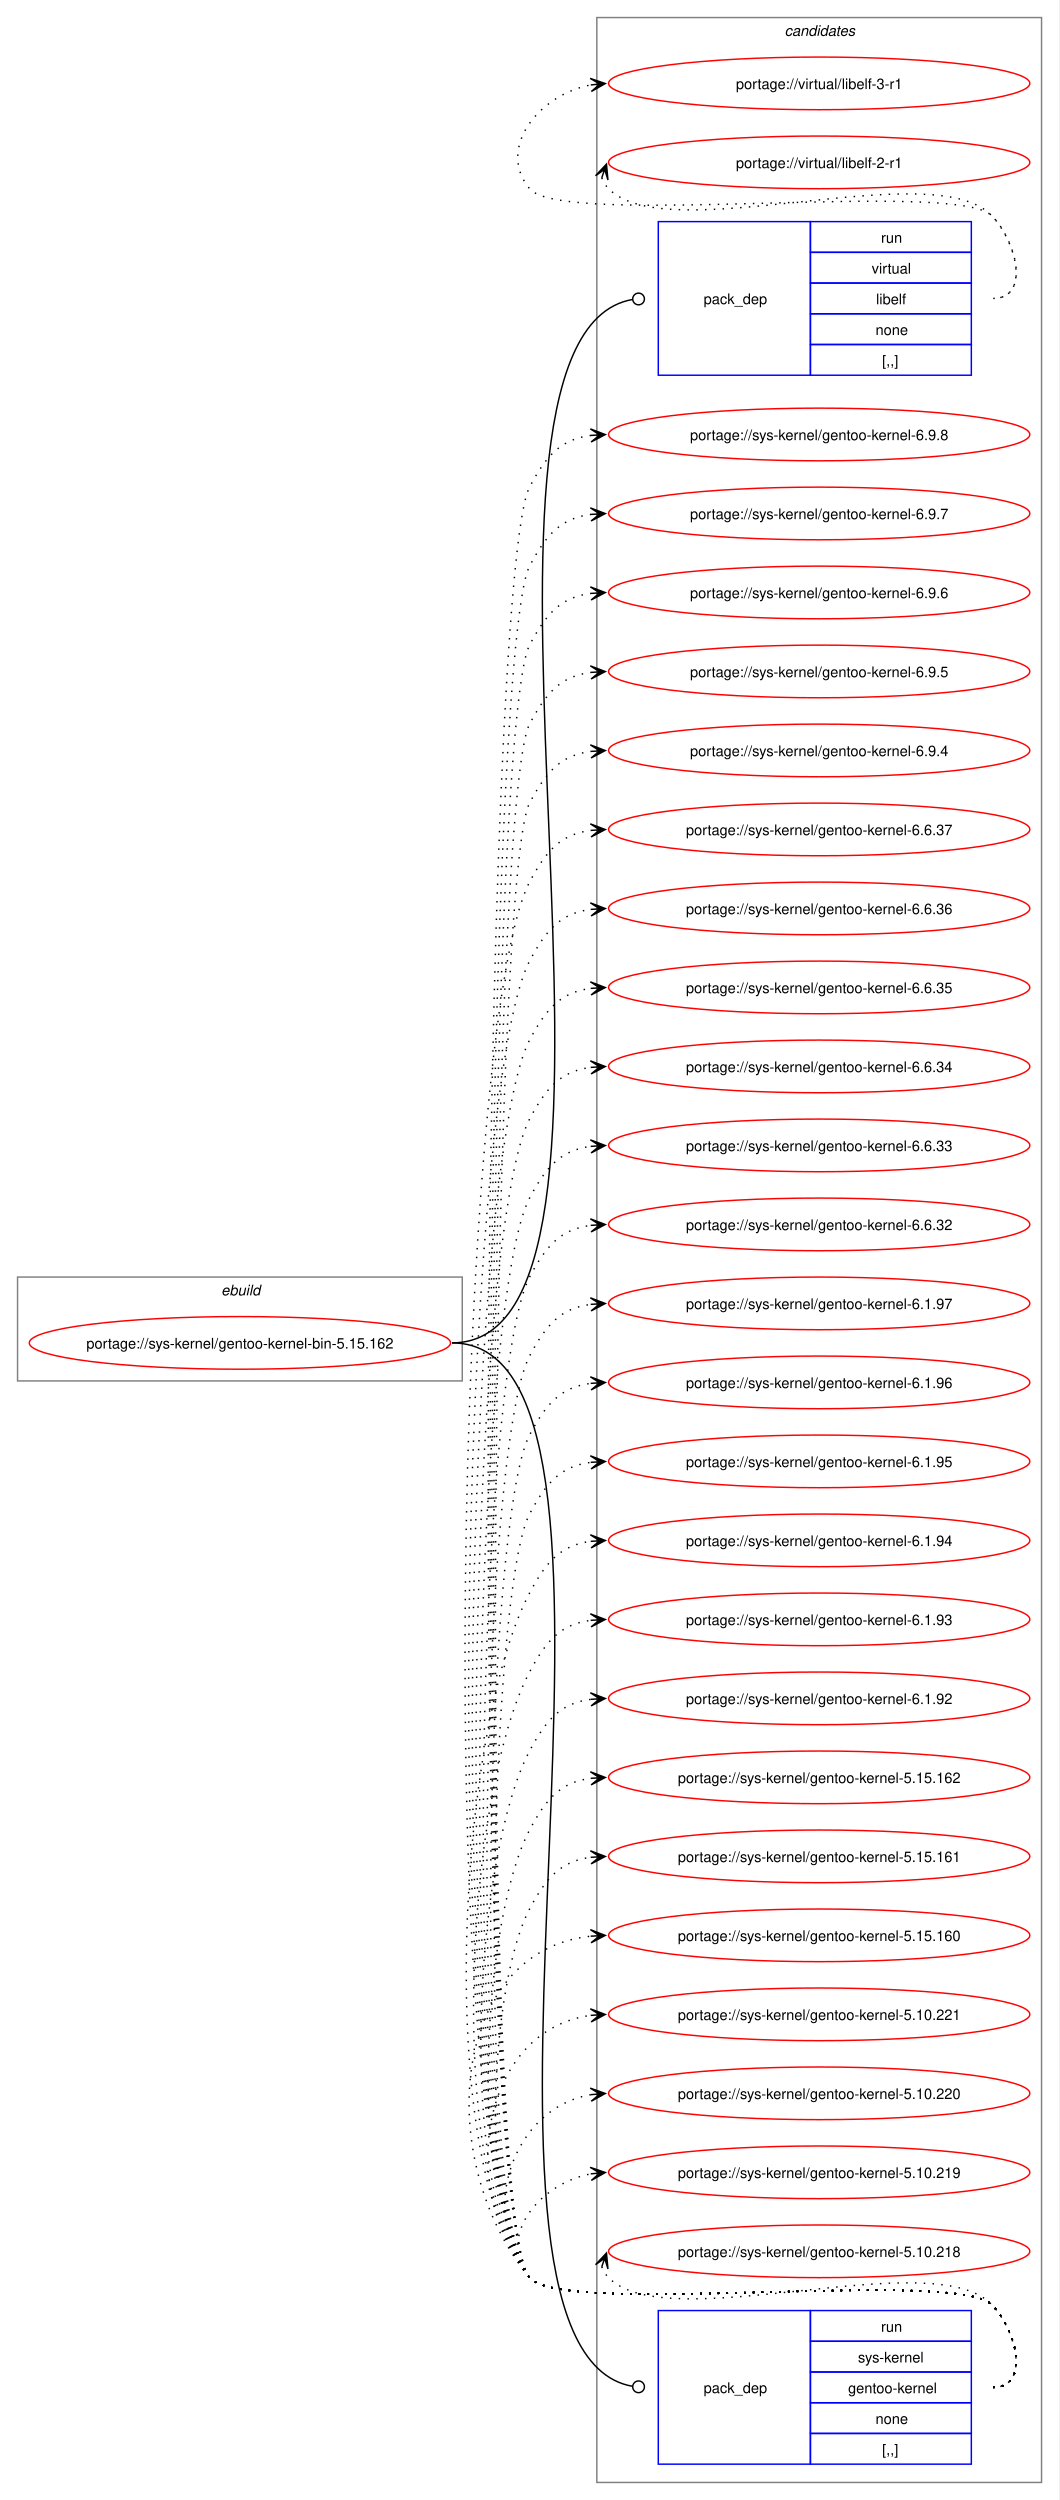
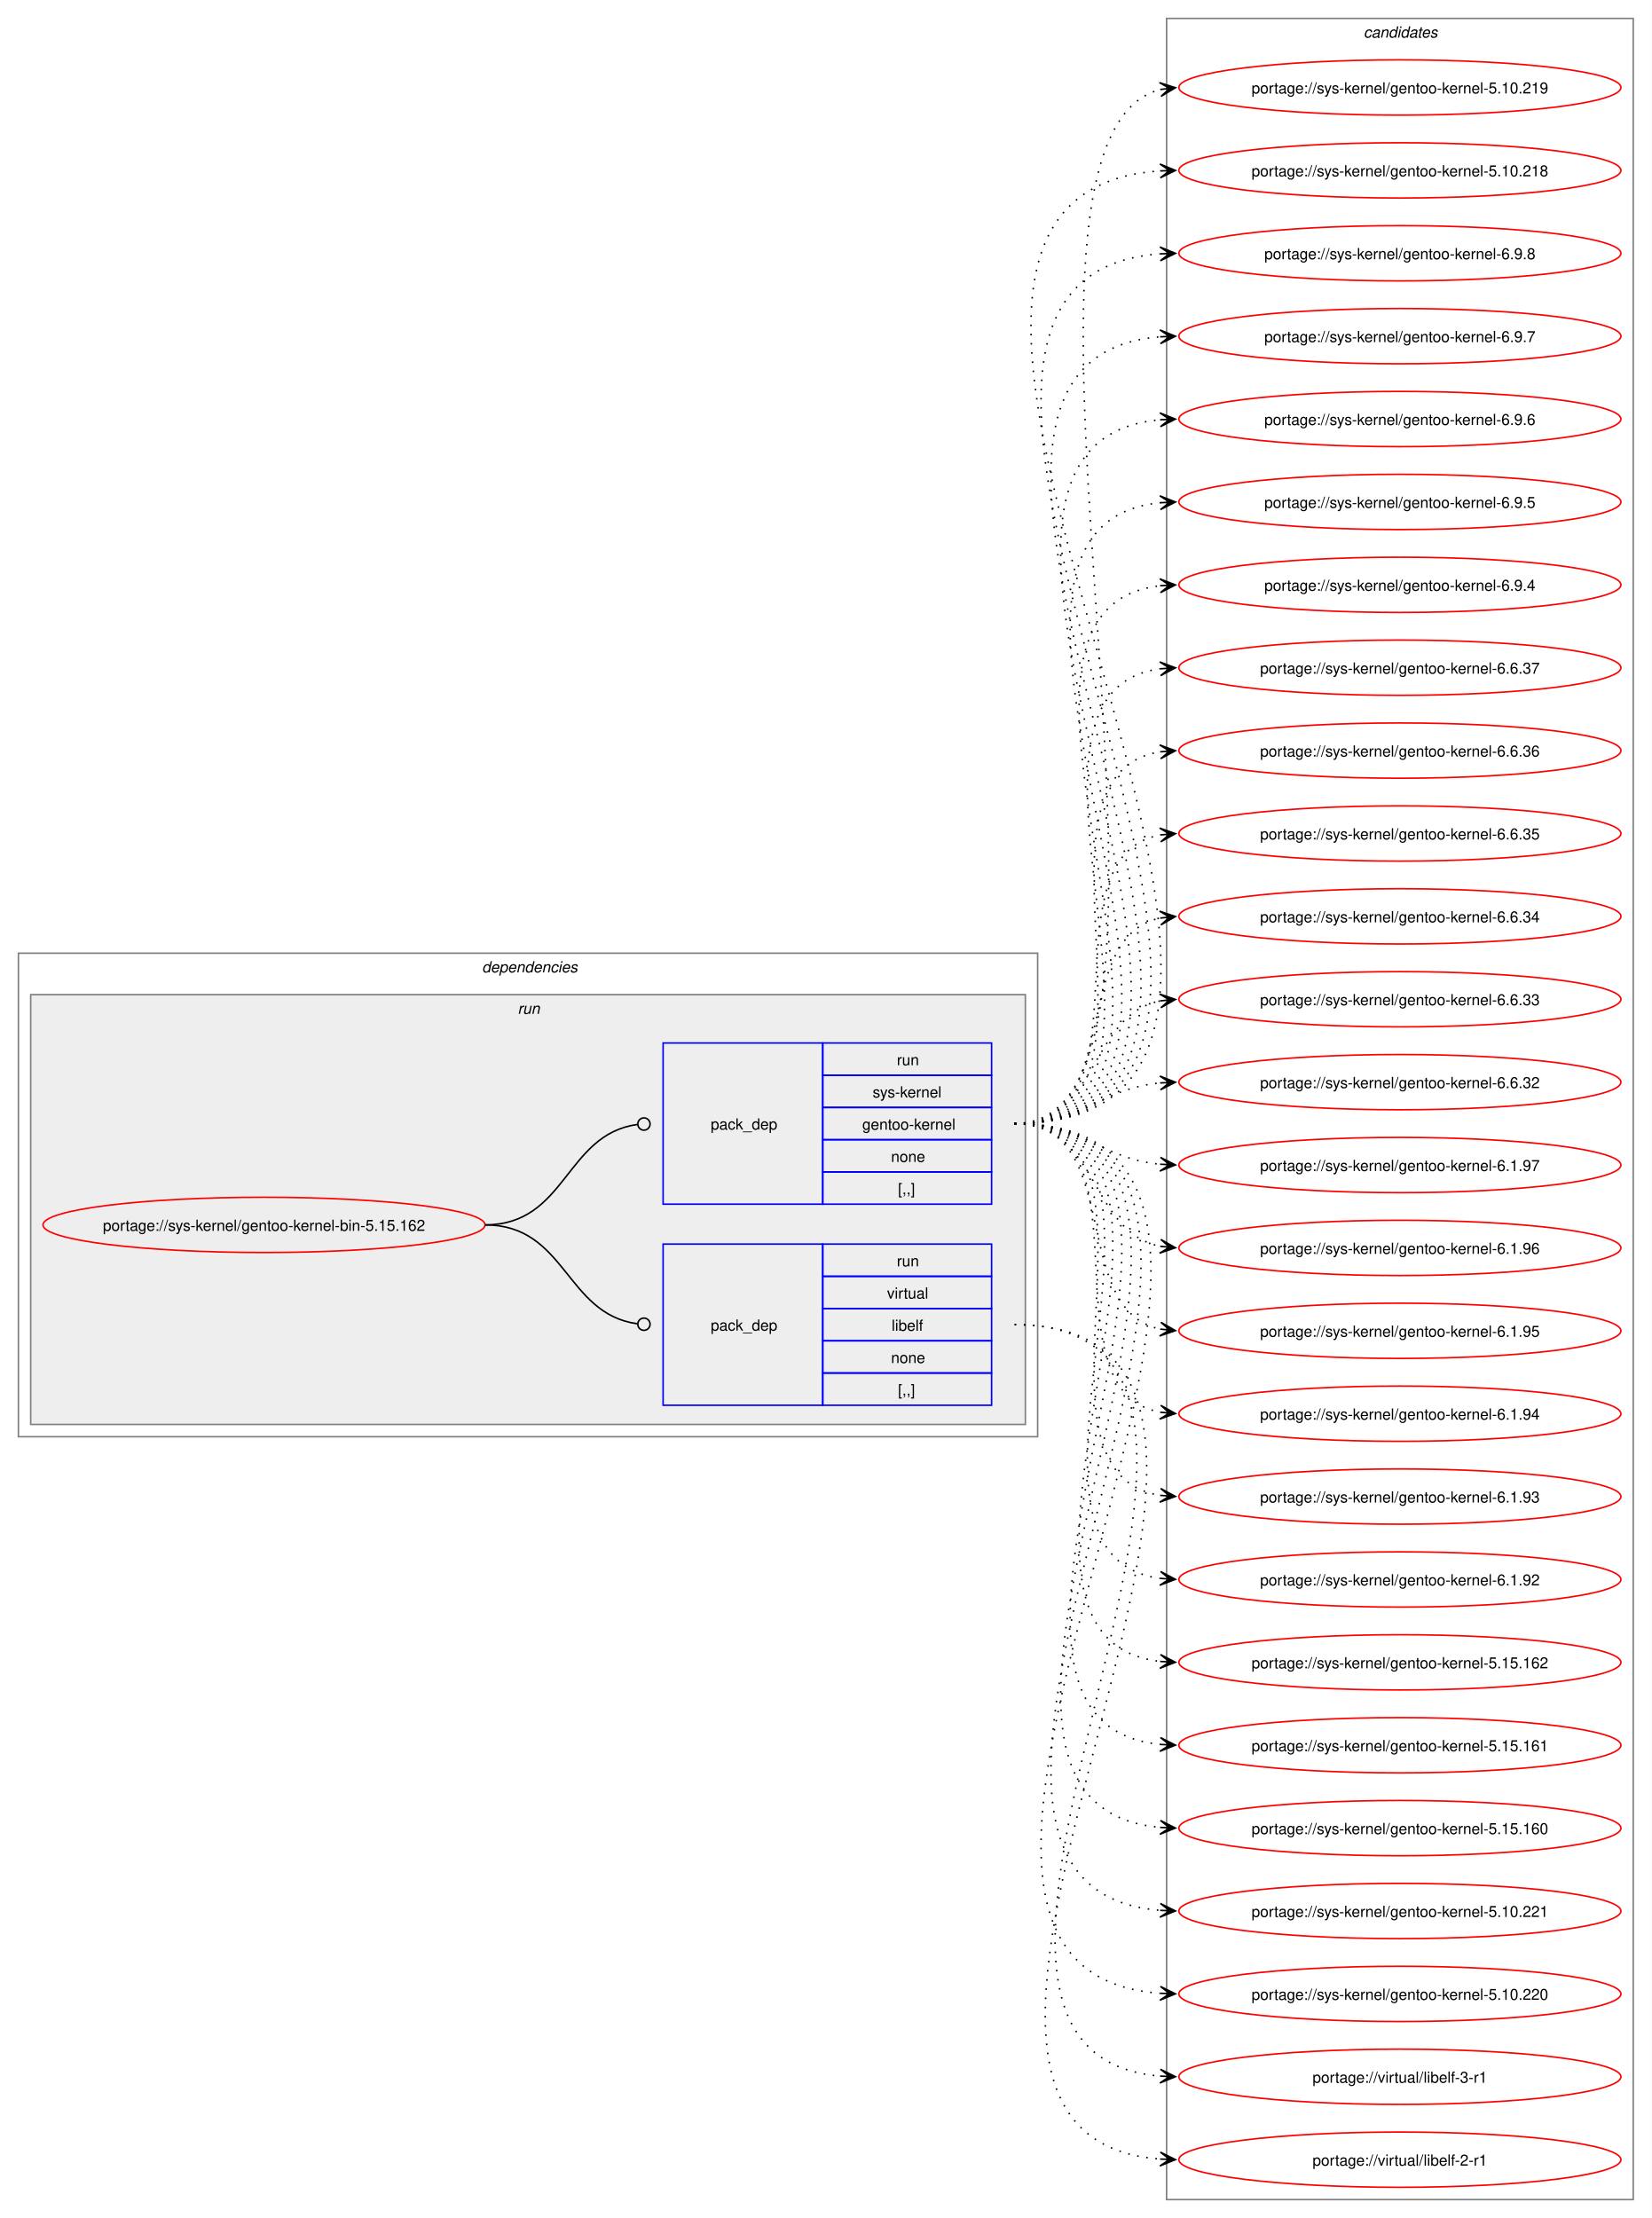
- <svg xmlns="http://www.w3.org/2000/svg" xmlns:xlink="http://www.w3.org/1999/xlink" width="724pt" height="1709pt" viewBox="0.00 0.00 724.00 1709.00">
-   <g id="graph0" class="graph" transform="scale(1 1) rotate(0) translate(4 1705)">
-     <polygon fill="white" stroke="none" points="-4,4 -4,-1705 720,-1705 720,4 -4,4" />
-     <g id="clust1" class="cluster">
-       <polygon fill="none" stroke="gray" points="8,-761 8,-832 312,-832 312,-761 8,-761" />
-       <text text-anchor="start" x="147.25" y="-819.5" font-family="Helvetica,sans-Serif" font-style="italic" font-size="10.00">ebuild</text>
+ <svg xmlns="http://www.w3.org/2000/svg" xmlns:xlink="http://www.w3.org/1999/xlink" width="1076pt" height="1445pt" viewBox="0.00 0.00 1076.00 1445.00">
+   <g id="graph0" class="graph" transform="scale(1 1) rotate(0) translate(4 1441)">
+     <polygon fill="white" stroke="none" points="-4,4 -4,-1441 1072,-1441 1072,4 -4,4" />
+     <g id="clust2" class="cluster">
+       <polygon fill="none" stroke="gray" points="8,-505 8,-820 672,-820 672,-505 8,-505" />
+       <text text-anchor="start" x="310" y="-807.5" font-family="Helvetica,sans-Serif" font-style="italic" font-size="10.00">dependencies</text>
+     </g>
+     <g id="clust5" class="cluster">
+       <polygon fill="#eeeeee" stroke="gray" points="16,-513 16,-793 664,-793 664,-513 16,-513" />
+       <text text-anchor="start" x="333.25" y="-780.5" font-family="Helvetica,sans-Serif" font-style="italic" font-size="10.00">run</text>
    </g>
    <g id="clust8" class="cluster">
-       <polygon fill="none" stroke="gray" points="404,-8 404,-1693 708,-1693 708,-8 404,-8" />
-       <text text-anchor="start" x="532.38" y="-1680.5" font-family="Helvetica,sans-Serif" font-style="italic" font-size="10.00">candidates</text>
+       <polygon fill="none" stroke="gray" points="756,-8 756,-1429 1060,-1429 1060,-8 756,-8" />
+       <text text-anchor="start" x="884.38" y="-1416.5" font-family="Helvetica,sans-Serif" font-style="italic" font-size="10.00">candidates</text>
    </g>
    <g id="node1" class="node">
      <g id="a_node1">
        <a xlink:href="../sys-kernel/gentoo-kernel-bin-5.15.162.svg" xlink:title="portage://sys-kernel/gentoo-kernel-bin-5.15.162">
-           <ellipse fill="none" stroke="red" cx="160" cy="-787" rx="144" ry="18" />
-           <text text-anchor="middle" x="160" y="-783.12" font-family="Helvetica,sans-Serif" font-size="10.00">portage://sys-kernel/gentoo-kernel-bin-5.15.162</text>
+           <ellipse fill="none" stroke="red" cx="168" cy="-643" rx="144" ry="18" />
+           <text text-anchor="middle" x="168" y="-639.12" font-family="Helvetica,sans-Serif" font-size="10.00">portage://sys-kernel/gentoo-kernel-bin-5.15.162</text>
        </a>
      </g>
    </g>
    <g id="node2" class="node">
-       <polygon fill="none" stroke="blue" points="446,-1448.5 446,-1553.5 550,-1553.5 550,-1448.5 446,-1448.5" />
-       <text text-anchor="start" x="477" y="-1497.12" font-family="Helvetica,sans-Serif" font-size="10.00">pack_dep</text>
-       <polygon fill="none" stroke="blue" points="550,-1532.5 550,-1553.5 660,-1553.5 660,-1532.5 550,-1532.5" />
-       <text text-anchor="start" x="598.25" y="-1539" font-family="Helvetica,sans-Serif" font-size="10.00">run</text>
-       <polygon fill="none" stroke="blue" points="550,-1511.5 550,-1532.5 660,-1532.5 660,-1511.5 550,-1511.5" />
-       <text text-anchor="start" x="591.88" y="-1518" font-family="Helvetica,sans-Serif" font-size="10.00">virtual</text>
-       <polygon fill="none" stroke="blue" points="550,-1490.5 550,-1511.5 660,-1511.5 660,-1490.5 550,-1490.5" />
-       <text text-anchor="start" x="594.88" y="-1497" font-family="Helvetica,sans-Serif" font-size="10.00">libelf</text>
-       <polygon fill="none" stroke="blue" points="550,-1469.5 550,-1490.5 660,-1490.5 660,-1469.5 550,-1469.5" />
-       <text text-anchor="start" x="594.5" y="-1476" font-family="Helvetica,sans-Serif" font-size="10.00">none</text>
-       <polygon fill="none" stroke="blue" points="550,-1448.5 550,-1469.5 660,-1469.5 660,-1448.5 550,-1448.5" />
-       <text text-anchor="start" x="599" y="-1455" font-family="Helvetica,sans-Serif" font-size="10.00">[,,]</text>
+       <polygon fill="none" stroke="blue" points="428,-525.5 428,-630.5 532,-630.5 532,-525.5 428,-525.5" />
+       <text text-anchor="start" x="459" y="-574.12" font-family="Helvetica,sans-Serif" font-size="10.00">pack_dep</text>
+       <polygon fill="none" stroke="blue" points="532,-609.5 532,-630.5 642,-630.5 642,-609.5 532,-609.5" />
+       <text text-anchor="start" x="580.25" y="-616" font-family="Helvetica,sans-Serif" font-size="10.00">run</text>
+       <polygon fill="none" stroke="blue" points="532,-588.5 532,-609.5 642,-609.5 642,-588.5 532,-588.5" />
+       <text text-anchor="start" x="573.88" y="-595" font-family="Helvetica,sans-Serif" font-size="10.00">virtual</text>
+       <polygon fill="none" stroke="blue" points="532,-567.5 532,-588.5 642,-588.5 642,-567.5 532,-567.5" />
+       <text text-anchor="start" x="576.88" y="-574" font-family="Helvetica,sans-Serif" font-size="10.00">libelf</text>
+       <polygon fill="none" stroke="blue" points="532,-546.5 532,-567.5 642,-567.5 642,-546.5 532,-546.5" />
+       <text text-anchor="start" x="576.5" y="-553" font-family="Helvetica,sans-Serif" font-size="10.00">none</text>
+       <polygon fill="none" stroke="blue" points="532,-525.5 532,-546.5 642,-546.5 642,-525.5 532,-525.5" />
+       <text text-anchor="start" x="581" y="-532" font-family="Helvetica,sans-Serif" font-size="10.00">[,,]</text>
    </g>
    <g id="edge1" class="edge">
-       <path fill="none" stroke="black" d="M305,-787C463.36,-787 282.6,-1474.75 428.38,-1500.27" />
-       <ellipse fill="none" stroke="black" cx="432.52" cy="-1500.62" rx="4" ry="4" />
+       <path fill="none" stroke="black" d="M312,-643C364.85,-643 364.24,-585.15 411.04,-578.6" />
+       <ellipse fill="none" stroke="black" cx="415.51" cy="-578.3" rx="4" ry="4" />
    </g>
    <g id="node3" class="node">
-       <polygon fill="none" stroke="blue" points="446,-20.5 446,-125.5 550,-125.5 550,-20.5 446,-20.5" />
-       <text text-anchor="start" x="477" y="-69.12" font-family="Helvetica,sans-Serif" font-size="10.00">pack_dep</text>
-       <polygon fill="none" stroke="blue" points="550,-104.5 550,-125.5 660,-125.5 660,-104.5 550,-104.5" />
-       <text text-anchor="start" x="598.25" y="-111" font-family="Helvetica,sans-Serif" font-size="10.00">run</text>
-       <polygon fill="none" stroke="blue" points="550,-83.5 550,-104.5 660,-104.5 660,-83.5 550,-83.5" />
-       <text text-anchor="start" x="582.5" y="-90" font-family="Helvetica,sans-Serif" font-size="10.00">sys-kernel</text>
-       <polygon fill="none" stroke="blue" points="550,-62.5 550,-83.5 660,-83.5 660,-62.5 550,-62.5" />
-       <text text-anchor="start" x="575.75" y="-69" font-family="Helvetica,sans-Serif" font-size="10.00">gentoo-kernel</text>
-       <polygon fill="none" stroke="blue" points="550,-41.5 550,-62.5 660,-62.5 660,-41.5 550,-41.5" />
-       <text text-anchor="start" x="594.5" y="-48" font-family="Helvetica,sans-Serif" font-size="10.00">none</text>
-       <polygon fill="none" stroke="blue" points="550,-20.5 550,-41.5 660,-41.5 660,-20.5 550,-20.5" />
-       <text text-anchor="start" x="599" y="-27" font-family="Helvetica,sans-Serif" font-size="10.00">[,,]</text>
+       <polygon fill="none" stroke="blue" points="428,-656.5 428,-761.5 532,-761.5 532,-656.5 428,-656.5" />
+       <text text-anchor="start" x="459" y="-705.12" font-family="Helvetica,sans-Serif" font-size="10.00">pack_dep</text>
+       <polygon fill="none" stroke="blue" points="532,-740.5 532,-761.5 642,-761.5 642,-740.5 532,-740.5" />
+       <text text-anchor="start" x="580.25" y="-747" font-family="Helvetica,sans-Serif" font-size="10.00">run</text>
+       <polygon fill="none" stroke="blue" points="532,-719.5 532,-740.5 642,-740.5 642,-719.5 532,-719.5" />
+       <text text-anchor="start" x="564.5" y="-726" font-family="Helvetica,sans-Serif" font-size="10.00">sys-kernel</text>
+       <polygon fill="none" stroke="blue" points="532,-698.5 532,-719.5 642,-719.5 642,-698.5 532,-698.5" />
+       <text text-anchor="start" x="557.75" y="-705" font-family="Helvetica,sans-Serif" font-size="10.00">gentoo-kernel</text>
+       <polygon fill="none" stroke="blue" points="532,-677.5 532,-698.5 642,-698.5 642,-677.5 532,-677.5" />
+       <text text-anchor="start" x="576.5" y="-684" font-family="Helvetica,sans-Serif" font-size="10.00">none</text>
+       <polygon fill="none" stroke="blue" points="532,-656.5 532,-677.5 642,-677.5 642,-656.5 532,-656.5" />
+       <text text-anchor="start" x="581" y="-663" font-family="Helvetica,sans-Serif" font-size="10.00">[,,]</text>
    </g>
    <g id="edge2" class="edge">
-       <path fill="none" stroke="black" d="M305,-787C463.36,-787 282.6,-99.25 428.38,-73.73" />
-       <ellipse fill="none" stroke="black" cx="432.52" cy="-73.38" rx="4" ry="4" />
+       <path fill="none" stroke="black" d="M312,-643C365.18,-643 364.06,-701.98 411.3,-708.43" />
+       <ellipse fill="none" stroke="black" cx="415.51" cy="-708.71" rx="4" ry="4" />
    </g>
    <g id="node4" class="node">
      <g id="a_node4">
        <a xlink:href="../virtual/libelf-3-r1.svg" xlink:title="portage://virtual/libelf-3-r1">
-           <ellipse fill="none" stroke="red" cx="556" cy="-1648" rx="144" ry="18" />
-           <text text-anchor="middle" x="556" y="-1644.12" font-family="Helvetica,sans-Serif" font-size="10.00">portage://virtual/libelf-3-r1</text>
+           <ellipse fill="none" stroke="red" cx="908" cy="-88" rx="144" ry="18" />
+           <text text-anchor="middle" x="908" y="-84.12" font-family="Helvetica,sans-Serif" font-size="10.00">portage://virtual/libelf-3-r1</text>
        </a>
      </g>
    </g>
    <g id="edge3" class="edge">
-       <path fill="none" stroke="black" stroke-dasharray="1,5" d="M675,-1501C700.12,-1501 691.6,-1539.59 674,-1557.5 649.35,-1582.59 380.36,-1548.85 358,-1576 335.11,-1603.8 364.6,-1640.35 399.91,-1646.95" />
-       <polygon fill="black" stroke="black" points="409.79,-1647.89 399.41,-1651.43 406.02,-1647.53 399.83,-1646.95 399.83,-1646.95 399.83,-1646.95 406.02,-1647.53 400.25,-1642.47 409.79,-1647.89" />
+       <path fill="none" stroke="black" stroke-dasharray="1,5" d="M657,-578C876.01,-578 551.63,-104.6 752.06,-88.42" />
+       <polygon fill="black" stroke="black" points="761.78,-88.05 751.96,-92.93 758,-88.19 751.79,-88.44 751.79,-88.44 751.79,-88.44 758,-88.19 751.62,-83.94 761.78,-88.05" />
    </g>
    <g id="node5" class="node">
      <g id="a_node5">
        <a xlink:href="../virtual/libelf-2-r1.svg" xlink:title="portage://virtual/libelf-2-r1">
-           <ellipse fill="none" stroke="red" cx="556" cy="-1594" rx="144" ry="18" />
-           <text text-anchor="middle" x="556" y="-1590.12" font-family="Helvetica,sans-Serif" font-size="10.00">portage://virtual/libelf-2-r1</text>
+           <ellipse fill="none" stroke="red" cx="908" cy="-34" rx="144" ry="18" />
+           <text text-anchor="middle" x="908" y="-30.12" font-family="Helvetica,sans-Serif" font-size="10.00">portage://virtual/libelf-2-r1</text>
        </a>
      </g>
    </g>
    <g id="edge4" class="edge">
-       <path fill="none" stroke="black" stroke-dasharray="1,5" d="M407.37,-1583.45C408.4,-1580.7 410.07,-1577.96 412,-1576 452.96,-1534.42 633.83,-1599.85 674,-1557.5 691.28,-1539.28 700.12,-1501 675,-1501" />
-       <polygon fill="black" stroke="black" points="410.6,-1592.85 403.09,-1584.86 409.37,-1589.27 407.34,-1583.39 407.34,-1583.39 407.34,-1583.39 409.37,-1589.27 411.6,-1581.93 410.6,-1592.85" />
+       <path fill="none" stroke="black" stroke-dasharray="1,5" d="M657,-578C899.48,-578 528.6,-50.87 751.91,-34.39" />
+       <polygon fill="black" stroke="black" points="761.78,-34.04 751.95,-38.9 758,-34.18 751.79,-34.4 751.79,-34.4 751.79,-34.4 758,-34.18 751.63,-29.9 761.78,-34.04" />
    </g>
    <g id="node6" class="node">
      <g id="a_node6">
        <a xlink:href="../sys-kernel/gentoo-kernel-6.9.8.svg" xlink:title="portage://sys-kernel/gentoo-kernel-6.9.8">
-           <ellipse fill="none" stroke="red" cx="556" cy="-1408" rx="144" ry="18" />
-           <text text-anchor="middle" x="556" y="-1404.12" font-family="Helvetica,sans-Serif" font-size="10.00">portage://sys-kernel/gentoo-kernel-6.9.8</text>
+           <ellipse fill="none" stroke="red" cx="908" cy="-1276" rx="144" ry="18" />
+           <text text-anchor="middle" x="908" y="-1272.12" font-family="Helvetica,sans-Serif" font-size="10.00">portage://sys-kernel/gentoo-kernel-6.9.8</text>
        </a>
      </g>
    </g>
    <g id="edge5" class="edge">
-       <path fill="none" stroke="black" stroke-dasharray="1,5" d="M675,-73C700.12,-73 691.6,-111.59 674,-129.5 649.35,-154.59 380.36,-120.85 358,-148 314.78,-200.5 326.17,-1311.91 358,-1372 369.45,-1393.63 379.33,-1404.67 399.96,-1407.35" />
-       <polygon fill="black" stroke="black" points="409.78,-1407.93 399.54,-1411.83 406.01,-1407.7 399.8,-1407.34 399.8,-1407.34 399.8,-1407.34 406.01,-1407.7 400.07,-1402.85 409.78,-1407.93" />
+       <path fill="none" stroke="black" stroke-dasharray="1,5" d="M657,-709C909.49,-709 518.8,-1258.96 751.81,-1275.61" />
+       <polygon fill="black" stroke="black" points="761.78,-1275.96 751.63,-1280.11 758,-1275.83 751.79,-1275.61 751.79,-1275.61 751.79,-1275.61 758,-1275.83 751.94,-1271.12 761.78,-1275.96" />
    </g>
    <g id="node7" class="node">
      <g id="a_node7">
        <a xlink:href="../sys-kernel/gentoo-kernel-6.9.7.svg" xlink:title="portage://sys-kernel/gentoo-kernel-6.9.7">
-           <ellipse fill="none" stroke="red" cx="556" cy="-1354" rx="144" ry="18" />
-           <text text-anchor="middle" x="556" y="-1350.12" font-family="Helvetica,sans-Serif" font-size="10.00">portage://sys-kernel/gentoo-kernel-6.9.7</text>
+           <ellipse fill="none" stroke="red" cx="908" cy="-1222" rx="144" ry="18" />
+           <text text-anchor="middle" x="908" y="-1218.12" font-family="Helvetica,sans-Serif" font-size="10.00">portage://sys-kernel/gentoo-kernel-6.9.7</text>
        </a>
      </g>
    </g>
    <g id="edge6" class="edge">
-       <path fill="none" stroke="black" stroke-dasharray="1,5" d="M675,-73C700.12,-73 691.6,-111.59 674,-129.5 649.35,-154.59 380.36,-120.85 358,-148 316.69,-198.18 327.58,-1260.56 358,-1318 369.45,-1339.63 379.33,-1350.67 399.96,-1353.35" />
-       <polygon fill="black" stroke="black" points="409.78,-1353.93 399.54,-1357.83 406.01,-1353.7 399.8,-1353.34 399.8,-1353.34 399.8,-1353.34 406.01,-1353.7 400.07,-1348.85 409.78,-1353.93" />
+       <path fill="none" stroke="black" stroke-dasharray="1,5" d="M657,-709C885.95,-709 541.96,-1205.11 751.89,-1221.58" />
+       <polygon fill="black" stroke="black" points="761.78,-1221.95 751.62,-1226.07 758,-1221.81 751.79,-1221.58 751.79,-1221.58 751.79,-1221.58 758,-1221.81 751.96,-1217.08 761.78,-1221.95" />
    </g>
    <g id="node8" class="node">
      <g id="a_node8">
        <a xlink:href="../sys-kernel/gentoo-kernel-6.9.6.svg" xlink:title="portage://sys-kernel/gentoo-kernel-6.9.6">
-           <ellipse fill="none" stroke="red" cx="556" cy="-1300" rx="144" ry="18" />
-           <text text-anchor="middle" x="556" y="-1296.12" font-family="Helvetica,sans-Serif" font-size="10.00">portage://sys-kernel/gentoo-kernel-6.9.6</text>
+           <ellipse fill="none" stroke="red" cx="908" cy="-1168" rx="144" ry="18" />
+           <text text-anchor="middle" x="908" y="-1164.12" font-family="Helvetica,sans-Serif" font-size="10.00">portage://sys-kernel/gentoo-kernel-6.9.6</text>
        </a>
      </g>
    </g>
    <g id="edge7" class="edge">
-       <path fill="none" stroke="black" stroke-dasharray="1,5" d="M675,-73C700.12,-73 691.6,-111.59 674,-129.5 649.35,-154.59 380.36,-120.85 358,-148 318.59,-195.86 328.98,-1209.21 358,-1264 369.45,-1285.63 379.33,-1296.67 399.96,-1299.35" />
-       <polygon fill="black" stroke="black" points="409.78,-1299.93 399.54,-1303.83 406.01,-1299.7 399.8,-1299.34 399.8,-1299.34 399.8,-1299.34 406.01,-1299.7 400.07,-1294.85 409.78,-1299.93" />
+       <path fill="none" stroke="black" stroke-dasharray="1,5" d="M657,-709C862.48,-709 565.06,-1151.12 751.88,-1167.53" />
+       <polygon fill="black" stroke="black" points="761.78,-1167.95 751.6,-1172.02 758,-1167.79 751.79,-1167.53 751.79,-1167.53 751.79,-1167.53 758,-1167.79 751.98,-1163.03 761.78,-1167.95" />
    </g>
    <g id="node9" class="node">
      <g id="a_node9">
        <a xlink:href="../sys-kernel/gentoo-kernel-6.9.5.svg" xlink:title="portage://sys-kernel/gentoo-kernel-6.9.5">
-           <ellipse fill="none" stroke="red" cx="556" cy="-1246" rx="144" ry="18" />
-           <text text-anchor="middle" x="556" y="-1242.12" font-family="Helvetica,sans-Serif" font-size="10.00">portage://sys-kernel/gentoo-kernel-6.9.5</text>
+           <ellipse fill="none" stroke="red" cx="908" cy="-1114" rx="144" ry="18" />
+           <text text-anchor="middle" x="908" y="-1110.12" font-family="Helvetica,sans-Serif" font-size="10.00">portage://sys-kernel/gentoo-kernel-6.9.5</text>
        </a>
      </g>
    </g>
    <g id="edge8" class="edge">
-       <path fill="none" stroke="black" stroke-dasharray="1,5" d="M675,-73C700.12,-73 691.6,-111.59 674,-129.5 649.35,-154.59 380.36,-120.85 358,-148 320.5,-193.55 330.39,-1157.86 358,-1210 369.45,-1231.63 379.33,-1242.67 399.96,-1245.35" />
-       <polygon fill="black" stroke="black" points="409.78,-1245.93 399.54,-1249.83 406.01,-1245.7 399.8,-1245.34 399.8,-1245.34 399.8,-1245.34 406.01,-1245.7 400.07,-1240.85 409.78,-1245.93" />
+       <path fill="none" stroke="black" stroke-dasharray="1,5" d="M657,-709C839.25,-709 587.66,-1097.56 752.12,-1113.5" />
+       <polygon fill="black" stroke="black" points="761.78,-1113.94 751.59,-1117.98 758.01,-1113.77 751.79,-1113.48 751.79,-1113.48 751.79,-1113.48 758.01,-1113.77 752,-1108.99 761.78,-1113.94" />
    </g>
    <g id="node10" class="node">
      <g id="a_node10">
        <a xlink:href="../sys-kernel/gentoo-kernel-6.9.4.svg" xlink:title="portage://sys-kernel/gentoo-kernel-6.9.4">
-           <ellipse fill="none" stroke="red" cx="556" cy="-1192" rx="144" ry="18" />
-           <text text-anchor="middle" x="556" y="-1188.12" font-family="Helvetica,sans-Serif" font-size="10.00">portage://sys-kernel/gentoo-kernel-6.9.4</text>
+           <ellipse fill="none" stroke="red" cx="908" cy="-1060" rx="144" ry="18" />
+           <text text-anchor="middle" x="908" y="-1056.12" font-family="Helvetica,sans-Serif" font-size="10.00">portage://sys-kernel/gentoo-kernel-6.9.4</text>
        </a>
      </g>
    </g>
    <g id="edge9" class="edge">
-       <path fill="none" stroke="black" stroke-dasharray="1,5" d="M675,-73C700.12,-73 691.6,-111.59 674,-129.5 649.35,-154.59 380.36,-120.85 358,-148 322.41,-191.23 331.79,-1106.51 358,-1156 369.45,-1177.63 379.33,-1188.67 399.96,-1191.35" />
-       <polygon fill="black" stroke="black" points="409.78,-1191.93 399.54,-1195.83 406.01,-1191.7 399.8,-1191.34 399.8,-1191.34 399.8,-1191.34 406.01,-1191.7 400.07,-1186.85 409.78,-1191.93" />
+       <path fill="none" stroke="black" stroke-dasharray="1,5" d="M657,-709C816.14,-709 610.14,-1043.74 752.16,-1059.43" />
+       <polygon fill="black" stroke="black" points="761.78,-1059.94 751.56,-1063.91 758.01,-1059.74 751.8,-1059.41 751.8,-1059.41 751.8,-1059.41 758.01,-1059.74 752.03,-1054.92 761.78,-1059.94" />
    </g>
    <g id="node11" class="node">
      <g id="a_node11">
        <a xlink:href="../sys-kernel/gentoo-kernel-6.6.37.svg" xlink:title="portage://sys-kernel/gentoo-kernel-6.6.37">
-           <ellipse fill="none" stroke="red" cx="556" cy="-1138" rx="144" ry="18" />
-           <text text-anchor="middle" x="556" y="-1134.12" font-family="Helvetica,sans-Serif" font-size="10.00">portage://sys-kernel/gentoo-kernel-6.6.37</text>
+           <ellipse fill="none" stroke="red" cx="908" cy="-1006" rx="144" ry="18" />
+           <text text-anchor="middle" x="908" y="-1002.12" font-family="Helvetica,sans-Serif" font-size="10.00">portage://sys-kernel/gentoo-kernel-6.6.37</text>
        </a>
      </g>
    </g>
    <g id="edge10" class="edge">
-       <path fill="none" stroke="black" stroke-dasharray="1,5" d="M675,-73C700.12,-73 691.6,-111.59 674,-129.5 649.35,-154.59 380.36,-120.85 358,-148 290.63,-229.83 308.39,-1008.33 358,-1102 369.45,-1123.63 379.33,-1134.67 399.96,-1137.35" />
-       <polygon fill="black" stroke="black" points="409.78,-1137.93 399.54,-1141.83 406.01,-1137.7 399.8,-1137.34 399.8,-1137.34 399.8,-1137.34 406.01,-1137.7 400.07,-1132.85 409.78,-1137.93" />
+       <path fill="none" stroke="black" stroke-dasharray="1,5" d="M657,-709C793.19,-709 632.47,-989.42 751.83,-1005.3" />
+       <polygon fill="black" stroke="black" points="761.78,-1005.92 751.52,-1009.79 758.01,-1005.69 751.8,-1005.3 751.8,-1005.3 751.8,-1005.3 758.01,-1005.69 752.09,-1000.81 761.78,-1005.92" />
    </g>
    <g id="node12" class="node">
      <g id="a_node12">
        <a xlink:href="../sys-kernel/gentoo-kernel-6.6.36.svg" xlink:title="portage://sys-kernel/gentoo-kernel-6.6.36">
-           <ellipse fill="none" stroke="red" cx="556" cy="-1084" rx="144" ry="18" />
-           <text text-anchor="middle" x="556" y="-1080.12" font-family="Helvetica,sans-Serif" font-size="10.00">portage://sys-kernel/gentoo-kernel-6.6.36</text>
+           <ellipse fill="none" stroke="red" cx="908" cy="-952" rx="144" ry="18" />
+           <text text-anchor="middle" x="908" y="-948.12" font-family="Helvetica,sans-Serif" font-size="10.00">portage://sys-kernel/gentoo-kernel-6.6.36</text>
        </a>
      </g>
    </g>
    <g id="edge11" class="edge">
-       <path fill="none" stroke="black" stroke-dasharray="1,5" d="M675,-73C700.12,-73 691.6,-111.59 674,-129.5 649.35,-154.59 380.36,-120.85 358,-148 294.44,-225.2 311.2,-959.63 358,-1048 369.45,-1069.63 379.33,-1080.67 399.96,-1083.35" />
-       <polygon fill="black" stroke="black" points="409.78,-1083.93 399.54,-1087.83 406.01,-1083.7 399.8,-1083.34 399.8,-1083.34 399.8,-1083.34 406.01,-1083.7 400.07,-1078.85 409.78,-1083.93" />
+       <path fill="none" stroke="black" stroke-dasharray="1,5" d="M657,-709C770.92,-709 653.51,-936.13 752.06,-951.21" />
+       <polygon fill="black" stroke="black" points="761.78,-951.91 751.49,-955.68 758.01,-951.64 751.81,-951.2 751.81,-951.2 751.81,-951.2 758.01,-951.64 752.13,-946.71 761.78,-951.91" />
    </g>
    <g id="node13" class="node">
      <g id="a_node13">
        <a xlink:href="../sys-kernel/gentoo-kernel-6.6.35.svg" xlink:title="portage://sys-kernel/gentoo-kernel-6.6.35">
-           <ellipse fill="none" stroke="red" cx="556" cy="-1030" rx="144" ry="18" />
-           <text text-anchor="middle" x="556" y="-1026.12" font-family="Helvetica,sans-Serif" font-size="10.00">portage://sys-kernel/gentoo-kernel-6.6.35</text>
+           <ellipse fill="none" stroke="red" cx="908" cy="-898" rx="144" ry="18" />
+           <text text-anchor="middle" x="908" y="-894.12" font-family="Helvetica,sans-Serif" font-size="10.00">portage://sys-kernel/gentoo-kernel-6.6.35</text>
        </a>
      </g>
    </g>
    <g id="edge12" class="edge">
-       <path fill="none" stroke="black" stroke-dasharray="1,5" d="M675,-73C700.12,-73 691.6,-111.59 674,-129.5 649.35,-154.59 380.36,-120.85 358,-148 298.25,-220.57 314,-910.93 358,-994 369.45,-1015.63 379.33,-1026.67 399.96,-1029.35" />
-       <polygon fill="black" stroke="black" points="409.78,-1029.93 399.54,-1033.83 406.01,-1029.7 399.8,-1029.34 399.8,-1029.34 399.8,-1029.34 406.01,-1029.7 400.07,-1024.85 409.78,-1029.93" />
+       <path fill="none" stroke="black" stroke-dasharray="1,5" d="M657,-709C749.36,-709 673.49,-882.81 752.05,-897.07" />
+       <polygon fill="black" stroke="black" points="761.79,-897.9 751.44,-901.54 758.02,-897.58 751.82,-897.05 751.82,-897.05 751.82,-897.05 758.02,-897.58 752.2,-892.57 761.79,-897.9" />
    </g>
    <g id="node14" class="node">
      <g id="a_node14">
        <a xlink:href="../sys-kernel/gentoo-kernel-6.6.34.svg" xlink:title="portage://sys-kernel/gentoo-kernel-6.6.34">
-           <ellipse fill="none" stroke="red" cx="556" cy="-976" rx="144" ry="18" />
-           <text text-anchor="middle" x="556" y="-972.12" font-family="Helvetica,sans-Serif" font-size="10.00">portage://sys-kernel/gentoo-kernel-6.6.34</text>
+           <ellipse fill="none" stroke="red" cx="908" cy="-844" rx="144" ry="18" />
+           <text text-anchor="middle" x="908" y="-840.12" font-family="Helvetica,sans-Serif" font-size="10.00">portage://sys-kernel/gentoo-kernel-6.6.34</text>
        </a>
      </g>
    </g>
    <g id="edge13" class="edge">
-       <path fill="none" stroke="black" stroke-dasharray="1,5" d="M675,-73C700.12,-73 691.6,-111.59 674,-129.5 649.35,-154.59 380.36,-120.85 358,-148 302.07,-215.94 316.81,-862.23 358,-940 369.45,-961.63 379.33,-972.67 399.96,-975.35" />
-       <polygon fill="black" stroke="black" points="409.78,-975.93 399.54,-979.83 406.01,-975.7 399.8,-975.34 399.8,-975.34 399.8,-975.34 406.01,-975.7 400.07,-970.85 409.78,-975.93" />
+       <path fill="none" stroke="black" stroke-dasharray="1,5" d="M657,-709C729.26,-709 691.28,-830.14 751.92,-842.91" />
+       <polygon fill="black" stroke="black" points="761.79,-843.88 751.4,-847.38 758.02,-843.51 751.84,-842.9 751.84,-842.9 751.84,-842.9 758.02,-843.51 752.27,-838.43 761.79,-843.88" />
    </g>
    <g id="node15" class="node">
      <g id="a_node15">
        <a xlink:href="../sys-kernel/gentoo-kernel-6.6.33.svg" xlink:title="portage://sys-kernel/gentoo-kernel-6.6.33">
-           <ellipse fill="none" stroke="red" cx="556" cy="-922" rx="144" ry="18" />
-           <text text-anchor="middle" x="556" y="-918.12" font-family="Helvetica,sans-Serif" font-size="10.00">portage://sys-kernel/gentoo-kernel-6.6.33</text>
+           <ellipse fill="none" stroke="red" cx="908" cy="-790" rx="144" ry="18" />
+           <text text-anchor="middle" x="908" y="-786.12" font-family="Helvetica,sans-Serif" font-size="10.00">portage://sys-kernel/gentoo-kernel-6.6.33</text>
        </a>
      </g>
    </g>
    <g id="edge14" class="edge">
-       <path fill="none" stroke="black" stroke-dasharray="1,5" d="M675,-73C700.12,-73 691.6,-111.59 674,-129.5 649.35,-154.59 380.36,-120.85 358,-148 305.88,-211.31 319.62,-813.54 358,-886 369.45,-907.63 379.33,-918.67 399.96,-921.35" />
-       <polygon fill="black" stroke="black" points="409.78,-921.93 399.54,-925.83 406.01,-921.7 399.8,-921.34 399.8,-921.34 399.8,-921.34 406.01,-921.7 400.07,-916.85 409.78,-921.93" />
+       <path fill="none" stroke="black" stroke-dasharray="1,5" d="M657,-709C712.35,-709 705.06,-779.6 752.1,-788.98" />
+       <polygon fill="black" stroke="black" points="761.79,-789.89 751.41,-793.43 758.02,-789.53 751.83,-788.95 751.83,-788.95 751.83,-788.95 758.02,-789.53 752.25,-784.47 761.79,-789.89" />
    </g>
    <g id="node16" class="node">
      <g id="a_node16">
        <a xlink:href="../sys-kernel/gentoo-kernel-6.6.32.svg" xlink:title="portage://sys-kernel/gentoo-kernel-6.6.32">
-           <ellipse fill="none" stroke="red" cx="556" cy="-868" rx="144" ry="18" />
-           <text text-anchor="middle" x="556" y="-864.12" font-family="Helvetica,sans-Serif" font-size="10.00">portage://sys-kernel/gentoo-kernel-6.6.32</text>
+           <ellipse fill="none" stroke="red" cx="908" cy="-736" rx="144" ry="18" />
+           <text text-anchor="middle" x="908" y="-732.12" font-family="Helvetica,sans-Serif" font-size="10.00">portage://sys-kernel/gentoo-kernel-6.6.32</text>
        </a>
      </g>
    </g>
    <g id="edge15" class="edge">
-       <path fill="none" stroke="black" stroke-dasharray="1,5" d="M675,-73C700.12,-73 691.6,-111.59 674,-129.5 649.35,-154.59 380.36,-120.85 358,-148 309.69,-206.67 322.43,-764.84 358,-832 369.45,-853.63 379.33,-864.67 399.96,-867.35" />
-       <polygon fill="black" stroke="black" points="409.78,-867.93 399.54,-871.83 406.01,-867.7 399.8,-867.34 399.8,-867.34 399.8,-867.34 406.01,-867.7 400.07,-862.85 409.78,-867.93" />
+       <path fill="none" stroke="black" stroke-dasharray="1,5" d="M657,-709C701.63,-709 712.68,-731.75 751.8,-735.48" />
+       <polygon fill="black" stroke="black" points="761.78,-735.94 751.59,-739.98 758.01,-735.77 751.79,-735.48 751.79,-735.48 751.79,-735.48 758.01,-735.77 752,-730.99 761.78,-735.94" />
    </g>
    <g id="node17" class="node">
      <g id="a_node17">
        <a xlink:href="../sys-kernel/gentoo-kernel-6.1.97.svg" xlink:title="portage://sys-kernel/gentoo-kernel-6.1.97">
-           <ellipse fill="none" stroke="red" cx="556" cy="-814" rx="144" ry="18" />
-           <text text-anchor="middle" x="556" y="-810.12" font-family="Helvetica,sans-Serif" font-size="10.00">portage://sys-kernel/gentoo-kernel-6.1.97</text>
+           <ellipse fill="none" stroke="red" cx="908" cy="-682" rx="144" ry="18" />
+           <text text-anchor="middle" x="908" y="-678.12" font-family="Helvetica,sans-Serif" font-size="10.00">portage://sys-kernel/gentoo-kernel-6.1.97</text>
        </a>
      </g>
    </g>
    <g id="edge16" class="edge">
-       <path fill="none" stroke="black" stroke-dasharray="1,5" d="M675,-73C700.12,-73 691.6,-111.59 674,-129.5 649.35,-154.59 380.36,-120.85 358,-148 313.51,-202.04 325.24,-716.14 358,-778 369.45,-799.63 379.33,-810.67 399.96,-813.35" />
-       <polygon fill="black" stroke="black" points="409.78,-813.93 399.54,-817.83 406.01,-813.7 399.8,-813.34 399.8,-813.34 399.8,-813.34 406.01,-813.7 400.07,-808.85 409.78,-813.93" />
+       <path fill="none" stroke="black" stroke-dasharray="1,5" d="M657,-709C701.63,-709 712.68,-686.25 751.8,-682.52" />
+       <polygon fill="black" stroke="black" points="761.78,-682.06 752,-687.01 758.01,-682.23 751.79,-682.52 751.79,-682.52 751.79,-682.52 758.01,-682.23 751.59,-678.02 761.78,-682.06" />
    </g>
    <g id="node18" class="node">
      <g id="a_node18">
        <a xlink:href="../sys-kernel/gentoo-kernel-6.1.96.svg" xlink:title="portage://sys-kernel/gentoo-kernel-6.1.96">
-           <ellipse fill="none" stroke="red" cx="556" cy="-760" rx="144" ry="18" />
-           <text text-anchor="middle" x="556" y="-756.12" font-family="Helvetica,sans-Serif" font-size="10.00">portage://sys-kernel/gentoo-kernel-6.1.96</text>
+           <ellipse fill="none" stroke="red" cx="908" cy="-628" rx="144" ry="18" />
+           <text text-anchor="middle" x="908" y="-624.12" font-family="Helvetica,sans-Serif" font-size="10.00">portage://sys-kernel/gentoo-kernel-6.1.96</text>
        </a>
      </g>
    </g>
    <g id="edge17" class="edge">
-       <path fill="none" stroke="black" stroke-dasharray="1,5" d="M675,-73C700.12,-73 691.6,-111.59 674,-129.5 649.35,-154.59 380.36,-120.85 358,-148 317.32,-197.41 328.05,-667.44 358,-724 369.45,-745.63 379.33,-756.67 399.96,-759.35" />
-       <polygon fill="black" stroke="black" points="409.78,-759.93 399.54,-763.83 406.01,-759.7 399.8,-759.34 399.8,-759.34 399.8,-759.34 406.01,-759.7 400.07,-754.85 409.78,-759.93" />
+       <path fill="none" stroke="black" stroke-dasharray="1,5" d="M657,-709C712.35,-709 705.06,-638.4 752.1,-629.02" />
+       <polygon fill="black" stroke="black" points="761.79,-628.11 752.25,-633.53 758.02,-628.47 751.83,-629.05 751.83,-629.05 751.83,-629.05 758.02,-628.47 751.41,-624.57 761.79,-628.11" />
    </g>
    <g id="node19" class="node">
      <g id="a_node19">
        <a xlink:href="../sys-kernel/gentoo-kernel-6.1.95.svg" xlink:title="portage://sys-kernel/gentoo-kernel-6.1.95">
-           <ellipse fill="none" stroke="red" cx="556" cy="-706" rx="144" ry="18" />
-           <text text-anchor="middle" x="556" y="-702.12" font-family="Helvetica,sans-Serif" font-size="10.00">portage://sys-kernel/gentoo-kernel-6.1.95</text>
+           <ellipse fill="none" stroke="red" cx="908" cy="-574" rx="144" ry="18" />
+           <text text-anchor="middle" x="908" y="-570.12" font-family="Helvetica,sans-Serif" font-size="10.00">portage://sys-kernel/gentoo-kernel-6.1.95</text>
        </a>
      </g>
    </g>
    <g id="edge18" class="edge">
-       <path fill="none" stroke="black" stroke-dasharray="1,5" d="M675,-73C700.12,-73 691.6,-111.59 674,-129.5 649.35,-154.59 380.36,-120.85 358,-148 321.13,-192.78 330.85,-618.74 358,-670 369.45,-691.63 379.33,-702.67 399.96,-705.35" />
-       <polygon fill="black" stroke="black" points="409.78,-705.93 399.54,-709.83 406.01,-705.7 399.8,-705.34 399.8,-705.34 399.8,-705.34 406.01,-705.7 400.07,-700.85 409.78,-705.93" />
+       <path fill="none" stroke="black" stroke-dasharray="1,5" d="M657,-709C729.26,-709 691.28,-587.86 751.92,-575.09" />
+       <polygon fill="black" stroke="black" points="761.79,-574.12 752.27,-579.57 758.02,-574.49 751.84,-575.1 751.84,-575.1 751.84,-575.1 758.02,-574.49 751.4,-570.62 761.79,-574.12" />
    </g>
    <g id="node20" class="node">
      <g id="a_node20">
        <a xlink:href="../sys-kernel/gentoo-kernel-6.1.94.svg" xlink:title="portage://sys-kernel/gentoo-kernel-6.1.94">
-           <ellipse fill="none" stroke="red" cx="556" cy="-652" rx="144" ry="18" />
-           <text text-anchor="middle" x="556" y="-648.12" font-family="Helvetica,sans-Serif" font-size="10.00">portage://sys-kernel/gentoo-kernel-6.1.94</text>
+           <ellipse fill="none" stroke="red" cx="908" cy="-520" rx="144" ry="18" />
+           <text text-anchor="middle" x="908" y="-516.12" font-family="Helvetica,sans-Serif" font-size="10.00">portage://sys-kernel/gentoo-kernel-6.1.94</text>
        </a>
      </g>
    </g>
    <g id="edge19" class="edge">
-       <path fill="none" stroke="black" stroke-dasharray="1,5" d="M675,-73C700.12,-73 691.6,-111.59 674,-129.5 649.35,-154.59 380.36,-120.85 358,-148 291.9,-228.29 309.32,-524.09 358,-616 369.45,-637.63 379.33,-648.67 399.96,-651.35" />
-       <polygon fill="black" stroke="black" points="409.78,-651.93 399.54,-655.83 406.01,-651.7 399.8,-651.34 399.8,-651.34 399.8,-651.34 406.01,-651.7 400.07,-646.85 409.78,-651.93" />
+       <path fill="none" stroke="black" stroke-dasharray="1,5" d="M657,-709C749.36,-709 673.49,-535.19 752.05,-520.93" />
+       <polygon fill="black" stroke="black" points="761.79,-520.1 752.2,-525.43 758.02,-520.42 751.82,-520.95 751.82,-520.95 751.82,-520.95 758.02,-520.42 751.44,-516.46 761.79,-520.1" />
    </g>
    <g id="node21" class="node">
      <g id="a_node21">
        <a xlink:href="../sys-kernel/gentoo-kernel-6.1.93.svg" xlink:title="portage://sys-kernel/gentoo-kernel-6.1.93">
-           <ellipse fill="none" stroke="red" cx="556" cy="-598" rx="144" ry="18" />
-           <text text-anchor="middle" x="556" y="-594.12" font-family="Helvetica,sans-Serif" font-size="10.00">portage://sys-kernel/gentoo-kernel-6.1.93</text>
+           <ellipse fill="none" stroke="red" cx="908" cy="-466" rx="144" ry="18" />
+           <text text-anchor="middle" x="908" y="-462.12" font-family="Helvetica,sans-Serif" font-size="10.00">portage://sys-kernel/gentoo-kernel-6.1.93</text>
        </a>
      </g>
    </g>
    <g id="edge20" class="edge">
-       <path fill="none" stroke="black" stroke-dasharray="1,5" d="M675,-73C700.12,-73 691.6,-111.59 674,-129.5 649.35,-154.59 380.36,-120.85 358,-148 299.52,-219.03 314.94,-480.7 358,-562 369.45,-583.63 379.33,-594.67 399.96,-597.35" />
-       <polygon fill="black" stroke="black" points="409.78,-597.93 399.54,-601.83 406.01,-597.7 399.8,-597.34 399.8,-597.34 399.8,-597.34 406.01,-597.7 400.07,-592.85 409.78,-597.93" />
+       <path fill="none" stroke="black" stroke-dasharray="1,5" d="M657,-709C770.92,-709 653.51,-481.87 752.06,-466.79" />
+       <polygon fill="black" stroke="black" points="761.78,-466.09 752.13,-471.29 758.01,-466.36 751.81,-466.8 751.81,-466.8 751.81,-466.8 758.01,-466.36 751.49,-462.32 761.78,-466.09" />
    </g>
    <g id="node22" class="node">
      <g id="a_node22">
        <a xlink:href="../sys-kernel/gentoo-kernel-6.1.92.svg" xlink:title="portage://sys-kernel/gentoo-kernel-6.1.92">
-           <ellipse fill="none" stroke="red" cx="556" cy="-544" rx="144" ry="18" />
-           <text text-anchor="middle" x="556" y="-540.12" font-family="Helvetica,sans-Serif" font-size="10.00">portage://sys-kernel/gentoo-kernel-6.1.92</text>
+           <ellipse fill="none" stroke="red" cx="908" cy="-412" rx="144" ry="18" />
+           <text text-anchor="middle" x="908" y="-408.12" font-family="Helvetica,sans-Serif" font-size="10.00">portage://sys-kernel/gentoo-kernel-6.1.92</text>
        </a>
      </g>
    </g>
    <g id="edge21" class="edge">
-       <path fill="none" stroke="black" stroke-dasharray="1,5" d="M675,-73C700.12,-73 691.6,-111.59 674,-129.5 649.35,-154.59 380.36,-120.85 358,-148 307.15,-209.76 320.56,-437.3 358,-508 369.45,-529.63 379.33,-540.67 399.96,-543.35" />
-       <polygon fill="black" stroke="black" points="409.78,-543.93 399.54,-547.83 406.01,-543.7 399.8,-543.34 399.8,-543.34 399.8,-543.34 406.01,-543.7 400.07,-538.85 409.78,-543.93" />
+       <path fill="none" stroke="black" stroke-dasharray="1,5" d="M657,-709C793.19,-709 632.47,-428.58 751.83,-412.7" />
+       <polygon fill="black" stroke="black" points="761.78,-412.08 752.09,-417.19 758.01,-412.31 751.8,-412.7 751.8,-412.7 751.8,-412.7 758.01,-412.31 751.52,-408.21 761.78,-412.08" />
    </g>
    <g id="node23" class="node">
      <g id="a_node23">
        <a xlink:href="../sys-kernel/gentoo-kernel-5.15.162.svg" xlink:title="portage://sys-kernel/gentoo-kernel-5.15.162">
-           <ellipse fill="none" stroke="red" cx="556" cy="-490" rx="144" ry="18" />
-           <text text-anchor="middle" x="556" y="-486.12" font-family="Helvetica,sans-Serif" font-size="10.00">portage://sys-kernel/gentoo-kernel-5.15.162</text>
+           <ellipse fill="none" stroke="red" cx="908" cy="-358" rx="144" ry="18" />
+           <text text-anchor="middle" x="908" y="-354.12" font-family="Helvetica,sans-Serif" font-size="10.00">portage://sys-kernel/gentoo-kernel-5.15.162</text>
        </a>
      </g>
    </g>
    <g id="edge22" class="edge">
-       <path fill="none" stroke="black" stroke-dasharray="1,5" d="M675,-73C700.12,-73 691.6,-111.59 674,-129.5 649.35,-154.59 380.36,-120.85 358,-148 314.78,-200.5 326.17,-393.91 358,-454 369.45,-475.63 379.33,-486.67 399.96,-489.35" />
-       <polygon fill="black" stroke="black" points="409.78,-489.93 399.54,-493.83 406.01,-489.7 399.8,-489.34 399.8,-489.34 399.8,-489.34 406.01,-489.7 400.07,-484.85 409.78,-489.93" />
+       <path fill="none" stroke="black" stroke-dasharray="1,5" d="M657,-709C816.14,-709 610.14,-374.26 752.16,-358.57" />
+       <polygon fill="black" stroke="black" points="761.78,-358.06 752.03,-363.08 758.01,-358.26 751.8,-358.59 751.8,-358.59 751.8,-358.59 758.01,-358.26 751.56,-354.09 761.78,-358.06" />
    </g>
    <g id="node24" class="node">
      <g id="a_node24">
        <a xlink:href="../sys-kernel/gentoo-kernel-5.15.161.svg" xlink:title="portage://sys-kernel/gentoo-kernel-5.15.161">
-           <ellipse fill="none" stroke="red" cx="556" cy="-436" rx="144" ry="18" />
-           <text text-anchor="middle" x="556" y="-432.12" font-family="Helvetica,sans-Serif" font-size="10.00">portage://sys-kernel/gentoo-kernel-5.15.161</text>
+           <ellipse fill="none" stroke="red" cx="908" cy="-304" rx="144" ry="18" />
+           <text text-anchor="middle" x="908" y="-300.12" font-family="Helvetica,sans-Serif" font-size="10.00">portage://sys-kernel/gentoo-kernel-5.15.161</text>
        </a>
      </g>
    </g>
    <g id="edge23" class="edge">
-       <path fill="none" stroke="black" stroke-dasharray="1,5" d="M675,-73C700.12,-73 691.6,-111.59 674,-129.5 649.35,-154.59 380.36,-120.85 358,-148 322.41,-191.23 331.79,-350.51 358,-400 369.45,-421.63 379.33,-432.67 399.96,-435.35" />
-       <polygon fill="black" stroke="black" points="409.78,-435.93 399.54,-439.83 406.01,-435.7 399.8,-435.34 399.8,-435.34 399.8,-435.34 406.01,-435.7 400.07,-430.85 409.78,-435.93" />
+       <path fill="none" stroke="black" stroke-dasharray="1,5" d="M657,-709C839.25,-709 587.66,-320.44 752.12,-304.5" />
+       <polygon fill="black" stroke="black" points="761.78,-304.06 752,-309.01 758.01,-304.23 751.79,-304.52 751.79,-304.52 751.79,-304.52 758.01,-304.23 751.59,-300.02 761.78,-304.06" />
    </g>
    <g id="node25" class="node">
      <g id="a_node25">
        <a xlink:href="../sys-kernel/gentoo-kernel-5.15.160.svg" xlink:title="portage://sys-kernel/gentoo-kernel-5.15.160">
-           <ellipse fill="none" stroke="red" cx="556" cy="-382" rx="144" ry="18" />
-           <text text-anchor="middle" x="556" y="-378.12" font-family="Helvetica,sans-Serif" font-size="10.00">portage://sys-kernel/gentoo-kernel-5.15.160</text>
+           <ellipse fill="none" stroke="red" cx="908" cy="-250" rx="144" ry="18" />
+           <text text-anchor="middle" x="908" y="-246.12" font-family="Helvetica,sans-Serif" font-size="10.00">portage://sys-kernel/gentoo-kernel-5.15.160</text>
        </a>
      </g>
    </g>
    <g id="edge24" class="edge">
-       <path fill="none" stroke="black" stroke-dasharray="1,5" d="M675,-73C700.12,-73 691.6,-111.59 674,-129.5 649.35,-154.59 380.36,-120.85 358,-148 292.67,-227.35 303.45,-371.13 399.8,-381.42" />
-       <polygon fill="black" stroke="black" points="409.78,-381.94 399.56,-385.91 406.01,-381.74 399.8,-381.42 399.8,-381.42 399.8,-381.42 406.01,-381.74 400.03,-376.92 409.78,-381.94" />
+       <path fill="none" stroke="black" stroke-dasharray="1,5" d="M657,-709C862.48,-709 565.06,-266.88 751.88,-250.47" />
+       <polygon fill="black" stroke="black" points="761.78,-250.05 751.98,-254.97 758,-250.21 751.79,-250.47 751.79,-250.47 751.79,-250.47 758,-250.21 751.6,-245.98 761.78,-250.05" />
    </g>
    <g id="node26" class="node">
      <g id="a_node26">
        <a xlink:href="../sys-kernel/gentoo-kernel-5.10.221.svg" xlink:title="portage://sys-kernel/gentoo-kernel-5.10.221">
-           <ellipse fill="none" stroke="red" cx="556" cy="-328" rx="144" ry="18" />
-           <text text-anchor="middle" x="556" y="-324.12" font-family="Helvetica,sans-Serif" font-size="10.00">portage://sys-kernel/gentoo-kernel-5.10.221</text>
+           <ellipse fill="none" stroke="red" cx="908" cy="-196" rx="144" ry="18" />
+           <text text-anchor="middle" x="908" y="-192.12" font-family="Helvetica,sans-Serif" font-size="10.00">portage://sys-kernel/gentoo-kernel-5.10.221</text>
        </a>
      </g>
    </g>
    <g id="edge25" class="edge">
-       <path fill="none" stroke="black" stroke-dasharray="1,5" d="M675,-73C700.12,-73 691.6,-111.59 674,-129.5 649.35,-154.59 380.36,-120.85 358,-148 307.37,-209.49 325.73,-317.72 400.13,-327.32" />
-       <polygon fill="black" stroke="black" points="409.78,-327.92 399.52,-331.79 406.01,-327.69 399.8,-327.29 399.8,-327.29 399.8,-327.29 406.01,-327.69 400.09,-322.8 409.78,-327.92" />
+       <path fill="none" stroke="black" stroke-dasharray="1,5" d="M657,-709C885.95,-709 541.96,-212.89 751.89,-196.42" />
+       <polygon fill="black" stroke="black" points="761.78,-196.05 751.96,-200.92 758,-196.19 751.79,-196.42 751.79,-196.42 751.79,-196.42 758,-196.19 751.62,-191.93 761.78,-196.05" />
    </g>
    <g id="node27" class="node">
      <g id="a_node27">
        <a xlink:href="../sys-kernel/gentoo-kernel-5.10.220.svg" xlink:title="portage://sys-kernel/gentoo-kernel-5.10.220">
-           <ellipse fill="none" stroke="red" cx="556" cy="-274" rx="144" ry="18" />
-           <text text-anchor="middle" x="556" y="-270.12" font-family="Helvetica,sans-Serif" font-size="10.00">portage://sys-kernel/gentoo-kernel-5.10.220</text>
+           <ellipse fill="none" stroke="red" cx="908" cy="-142" rx="144" ry="18" />
+           <text text-anchor="middle" x="908" y="-138.12" font-family="Helvetica,sans-Serif" font-size="10.00">portage://sys-kernel/gentoo-kernel-5.10.220</text>
        </a>
      </g>
    </g>
    <g id="edge26" class="edge">
-       <path fill="none" stroke="black" stroke-dasharray="1,5" d="M675,-73C700.12,-73 691.6,-111.59 674,-129.5 649.35,-154.59 380.36,-120.85 358,-148 321.8,-191.97 346.66,-264.24 399.97,-273.1" />
-       <polygon fill="black" stroke="black" points="409.79,-273.9 399.45,-277.57 406.02,-273.59 399.82,-273.09 399.82,-273.09 399.82,-273.09 406.02,-273.59 400.18,-268.6 409.79,-273.9" />
+       <path fill="none" stroke="black" stroke-dasharray="1,5" d="M657,-709C909.49,-709 518.8,-159.04 751.81,-142.39" />
+       <polygon fill="black" stroke="black" points="761.78,-142.04 751.94,-146.88 758,-142.17 751.79,-142.39 751.79,-142.39 751.79,-142.39 758,-142.17 751.63,-137.89 761.78,-142.04" />
    </g>
    <g id="node28" class="node">
      <g id="a_node28">
        <a xlink:href="../sys-kernel/gentoo-kernel-5.10.219.svg" xlink:title="portage://sys-kernel/gentoo-kernel-5.10.219">
-           <ellipse fill="none" stroke="red" cx="556" cy="-220" rx="144" ry="18" />
-           <text text-anchor="middle" x="556" y="-216.12" font-family="Helvetica,sans-Serif" font-size="10.00">portage://sys-kernel/gentoo-kernel-5.10.219</text>
+           <ellipse fill="none" stroke="red" cx="908" cy="-1384" rx="144" ry="18" />
+           <text text-anchor="middle" x="908" y="-1380.12" font-family="Helvetica,sans-Serif" font-size="10.00">portage://sys-kernel/gentoo-kernel-5.10.219</text>
        </a>
      </g>
    </g>
    <g id="edge27" class="edge">
-       <path fill="none" stroke="black" stroke-dasharray="1,5" d="M675,-73C700.12,-73 691.6,-111.59 674,-129.5 649.35,-154.59 380.36,-120.85 358,-148 335.11,-175.8 364.6,-212.35 399.91,-218.95" />
-       <polygon fill="black" stroke="black" points="409.79,-219.89 399.41,-223.43 406.02,-219.53 399.83,-218.95 399.83,-218.95 399.83,-218.95 406.02,-219.53 400.25,-214.47 409.79,-219.89" />
+       <path fill="none" stroke="black" stroke-dasharray="1,5" d="M657,-709C804.98,-709 620.97,-1350.16 752.1,-1382.72" />
+       <polygon fill="black" stroke="black" points="761.79,-1383.86 751.33,-1387.16 758.03,-1383.42 751.86,-1382.69 751.86,-1382.69 751.86,-1382.69 758.03,-1383.42 752.38,-1378.22 761.79,-1383.86" />
    </g>
    <g id="node29" class="node">
      <g id="a_node29">
        <a xlink:href="../sys-kernel/gentoo-kernel-5.10.218.svg" xlink:title="portage://sys-kernel/gentoo-kernel-5.10.218">
-           <ellipse fill="none" stroke="red" cx="556" cy="-166" rx="144" ry="18" />
-           <text text-anchor="middle" x="556" y="-162.12" font-family="Helvetica,sans-Serif" font-size="10.00">portage://sys-kernel/gentoo-kernel-5.10.218</text>
+           <ellipse fill="none" stroke="red" cx="908" cy="-1330" rx="144" ry="18" />
+           <text text-anchor="middle" x="908" y="-1326.12" font-family="Helvetica,sans-Serif" font-size="10.00">portage://sys-kernel/gentoo-kernel-5.10.218</text>
        </a>
      </g>
    </g>
    <g id="edge28" class="edge">
-       <path fill="none" stroke="black" stroke-dasharray="1,5" d="M407.37,-155.45C408.4,-152.7 410.07,-149.96 412,-148 452.96,-106.42 633.83,-171.85 674,-129.5 691.28,-111.28 700.12,-73 675,-73" />
-       <polygon fill="black" stroke="black" points="410.6,-164.85 403.09,-156.86 409.37,-161.27 407.34,-155.39 407.34,-155.39 407.34,-155.39 409.37,-161.27 411.6,-153.93 410.6,-164.85" />
+       <path fill="none" stroke="black" stroke-dasharray="1,5" d="M657,-709C933.16,-709 495.28,-1313.14 751.92,-1329.65" />
+       <polygon fill="black" stroke="black" points="761.78,-1329.96 751.65,-1334.15 758,-1329.84 751.79,-1329.65 751.79,-1329.65 751.79,-1329.65 758,-1329.84 751.93,-1325.15 761.78,-1329.96" />
    </g>
  </g>
</svg>
